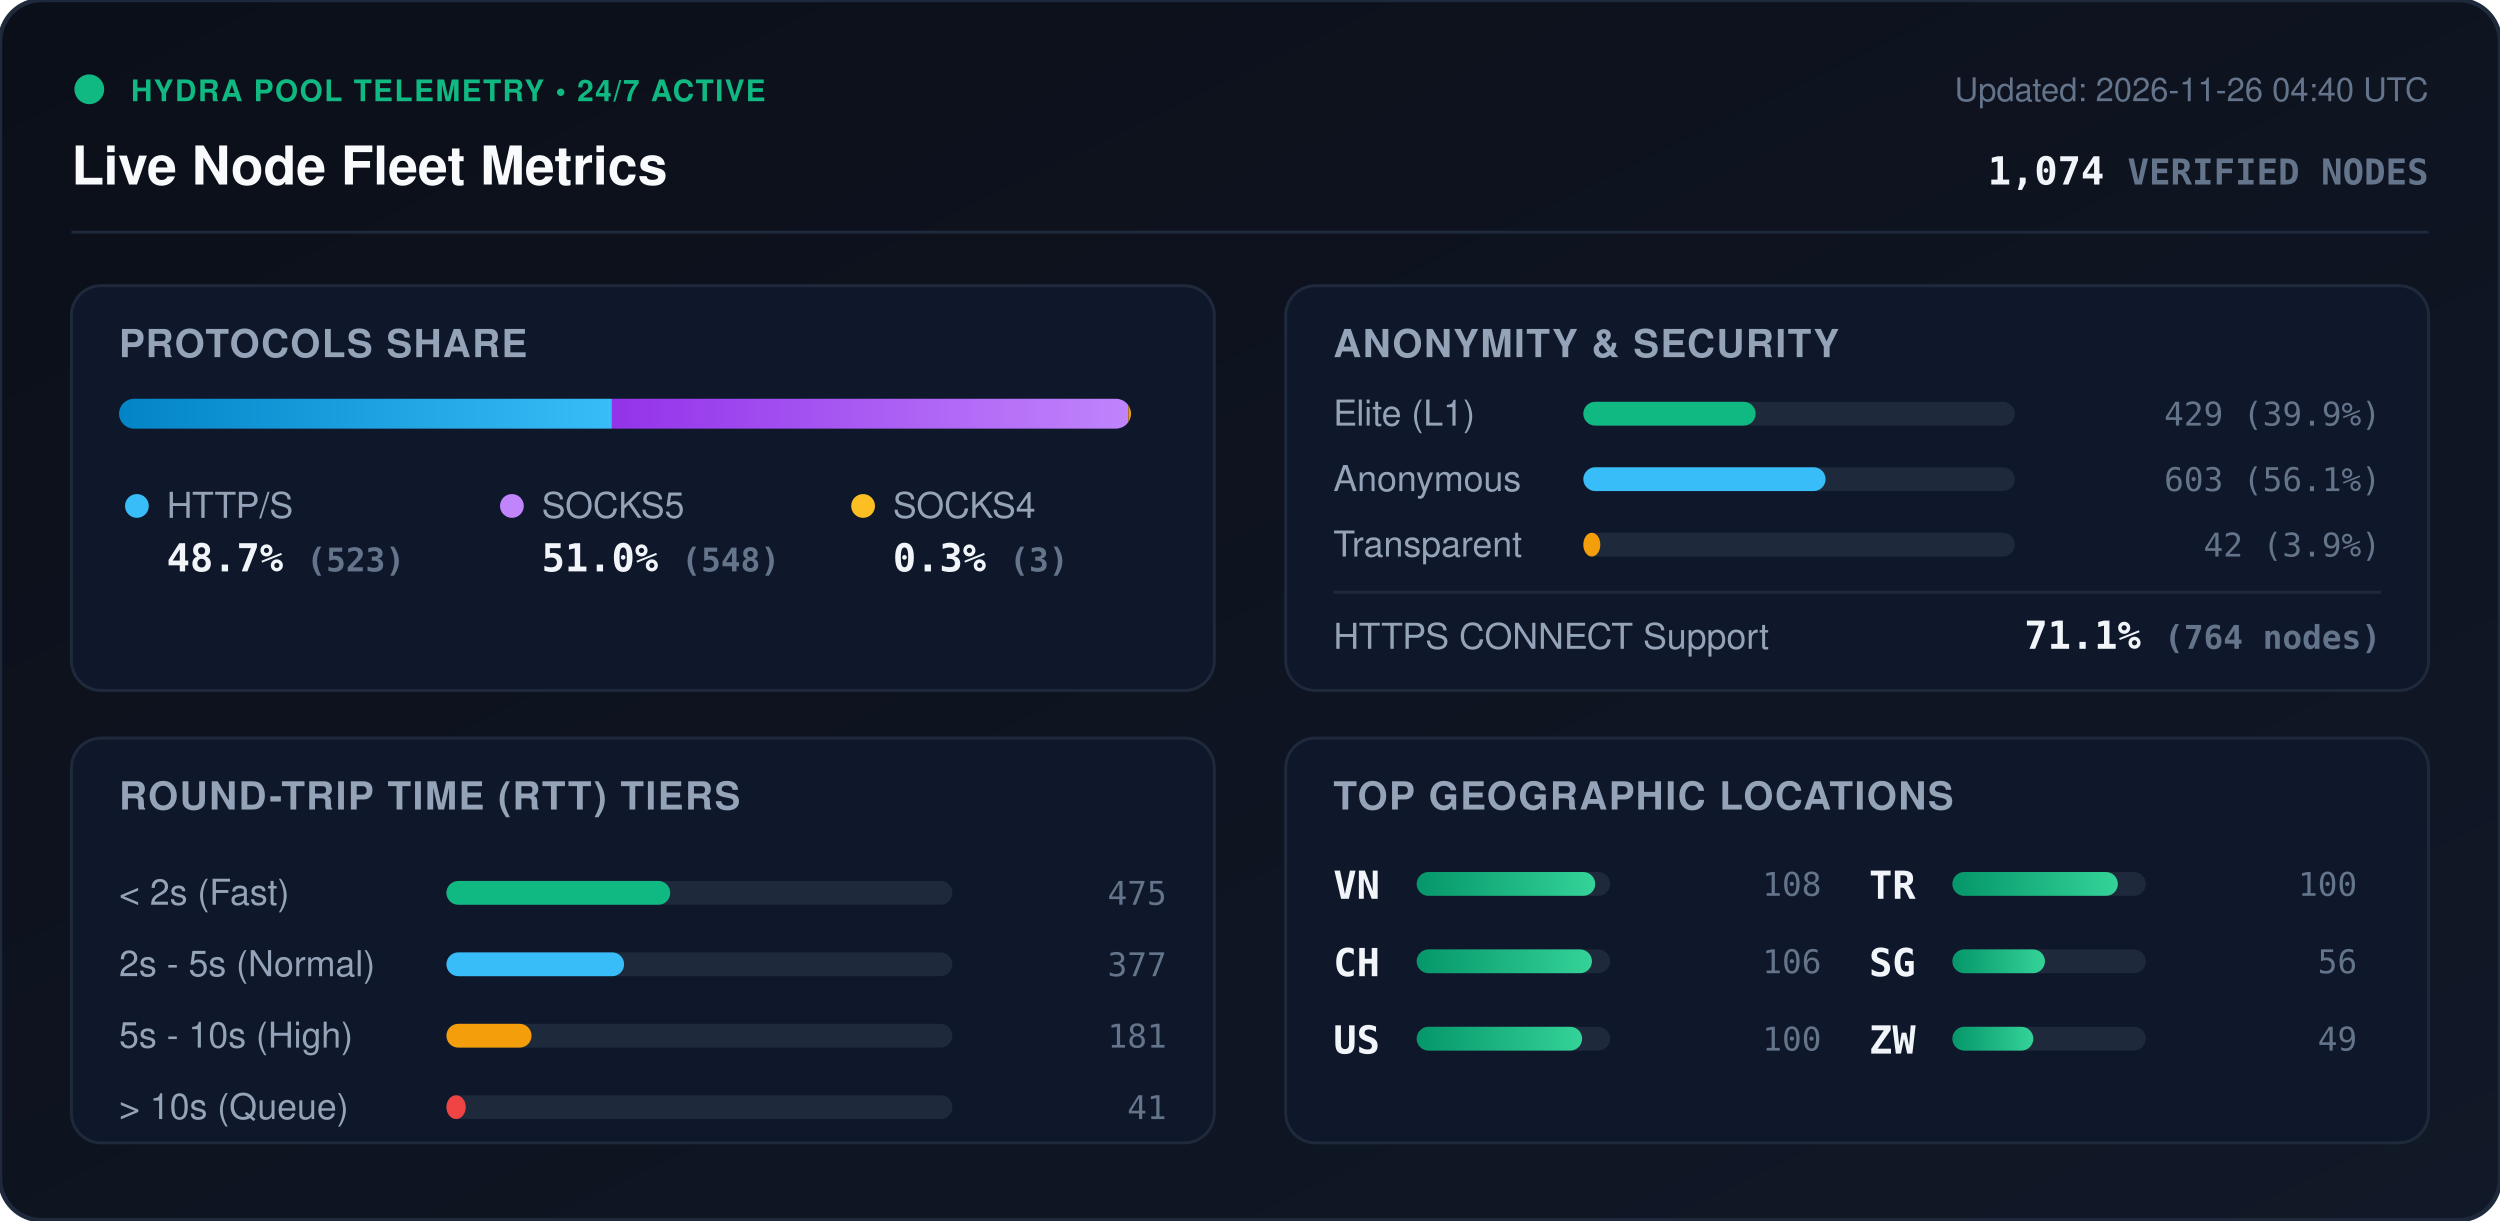
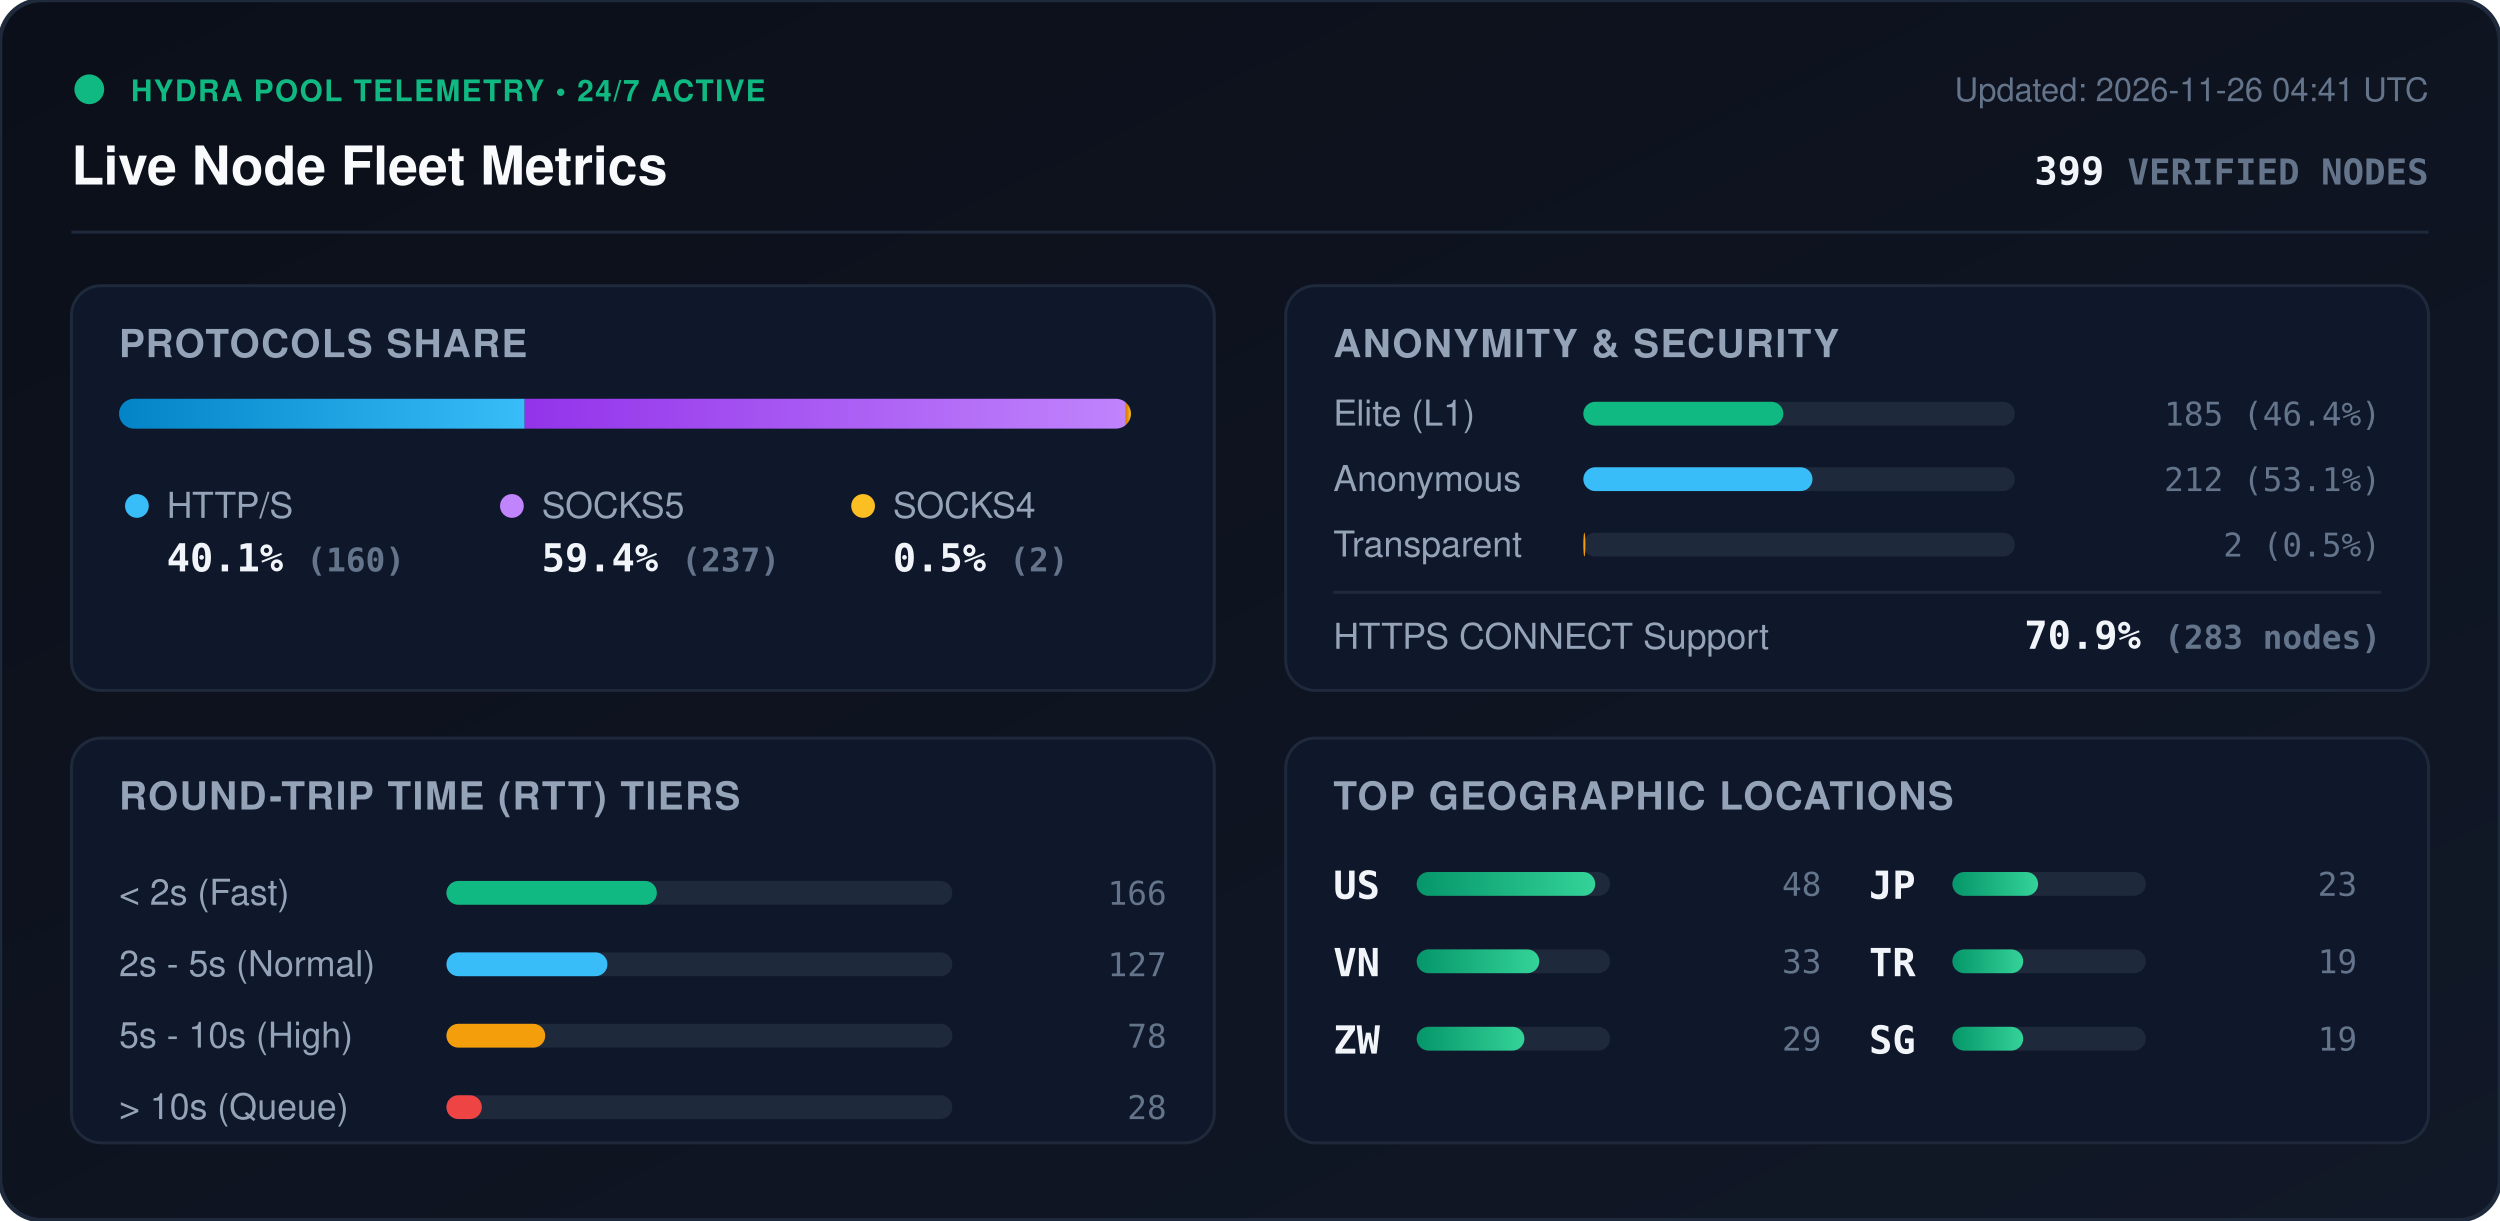
<svg xmlns="http://www.w3.org/2000/svg" viewBox="0 0 840 410" width="840" height="410" style="max-width: 100%; height: auto;">
  <defs>
    <linearGradient id="bg" x1="0%" y1="0%" x2="100%" y2="100%">
      <stop offset="0%" stop-color="#0b0f19" />
      <stop offset="100%" stop-color="#111827" />
    </linearGradient>
    <linearGradient id="bar-http" x1="0%" y1="0%" x2="100%" y2="0%">
      <stop offset="0%" stop-color="#0284c7" />
      <stop offset="100%" stop-color="#38bdf8" />
    </linearGradient>
    <linearGradient id="bar-socks5" x1="0%" y1="0%" x2="100%" y2="0%">
      <stop offset="0%" stop-color="#9333ea" />
      <stop offset="100%" stop-color="#c084fc" />
    </linearGradient>
    <linearGradient id="bar-socks4" x1="0%" y1="0%" x2="100%" y2="0%">
      <stop offset="0%" stop-color="#d97706" />
      <stop offset="100%" stop-color="#fbbf24" />
    </linearGradient>
    <linearGradient id="bar-green" x1="0%" y1="0%" x2="100%" y2="0%">
      <stop offset="0%" stop-color="#059669" />
      <stop offset="100%" stop-color="#34d399" />
    </linearGradient>
    <clipPath id="prog-track-clip">
      <rect width="340.0" height="10" rx="5" />
    </clipPath>
    <style>
      .title { font: 700 18px -apple-system, BlinkMacSystemFont, 'Segoe UI', Helvetica, Arial, sans-serif; fill: #f8fafc; }
      .sub { font: 500 11px -apple-system, BlinkMacSystemFont, 'Segoe UI', Helvetica, Arial, sans-serif; fill: #64748b; }
      .section-hdr { font: 600 13px -apple-system, BlinkMacSystemFont, 'Segoe UI', Helvetica, Arial, sans-serif; fill: #94a3b8; letter-spacing: 0.5px; }
      .metric-val { font: 700 13px -apple-system, BlinkMacSystemFont, 'Segoe UI', Helvetica, Arial, sans-serif; fill: #f1f5f9; }
      .metric-lbl { font: 500 12px -apple-system, BlinkMacSystemFont, 'Segoe UI', Helvetica, Arial, sans-serif; fill: #94a3b8; }
      .badge-txt { font: 700 10px -apple-system, BlinkMacSystemFont, 'Segoe UI', Helvetica, Arial, sans-serif; fill: #10b981; letter-spacing: 0.5px; }
      .mono { font-family: ui-monospace, SFMono-Regular, Menlo, Monaco, Consolas, monospace; }
      .pulse { animation: beacon 2s infinite ease-in-out; }
      @keyframes beacon { 0%, 100% { opacity: 1; } 50% { opacity: 0.35; } }
    </style>
  </defs>
  <rect width="840" height="410" rx="14" fill="url(#bg)" stroke="#1e293b" stroke-width="1.5" />
  <g transform="translate(24, 24)">
    <circle cx="6" cy="6" r="5" fill="#10b981" class="pulse" />
    <text x="20" y="10" class="badge-txt">HYDRA POOL TELEMETRY • 24/7 ACTIVE</text>
    <text x="0" y="38" class="title">Live Node Fleet Metrics</text>
-     <text x="792" y="10" text-anchor="end" class="sub">Updated: 2026-11-26 04:40 UTC</text>
-     <text x="792" y="38" text-anchor="end" class="metric-val mono" fill="#38bdf8">1,074 <tspan font-size="12" fill="#64748b">VERIFIED NODES</tspan>
+     <text x="792" y="10" text-anchor="end" class="sub">Updated: 2026-11-26 04:41 UTC</text>
+     <text x="792" y="38" text-anchor="end" class="metric-val mono" fill="#38bdf8">399 <tspan font-size="12" fill="#64748b">VERIFIED NODES</tspan>
    </text>
  </g>
  <line x1="24" y1="78" x2="816" y2="78" stroke="#1e293b" stroke-width="1" />
  <g transform="translate(24, 96)">
    <rect width="384" height="136" rx="10" fill="#0f172a" stroke="#1e293b" />
    <text x="16" y="24" class="section-hdr">PROTOCOLS SHARE</text>
    <g transform="translate(16, 38)">
      <rect width="340.0" height="10" rx="5" fill="#1e293b" />
      <g clip-path="url(#prog-track-clip)">
-         <rect x="0" width="165.6" height="10" fill="url(#bar-http)" />
-         <rect x="165.6" width="173.5" height="10" fill="url(#bar-socks5)" />
-         <rect x="339.1" width="0.9" height="10" fill="url(#bar-socks4)" />
+         <rect x="0" width="136.3" height="10" fill="url(#bar-http)" />
+         <rect x="136.3" width="202.0" height="10" fill="url(#bar-socks5)" />
+         <rect x="338.3" width="1.7" height="10" fill="url(#bar-socks4)" />
      </g>
    </g>
    <g transform="translate(16, 68)">
      <circle cx="6" cy="6" r="4" fill="#38bdf8" />
      <text x="16" y="10" class="metric-lbl">HTTP/S</text>
-       <text x="16" y="28" class="metric-val mono">48.7% <tspan font-size="11" fill="#64748b">(523)</tspan>
+       <text x="16" y="28" class="metric-val mono">40.1% <tspan font-size="11" fill="#64748b">(160)</tspan>
      </text>
      <circle cx="132" cy="6" r="4" fill="#c084fc" />
      <text x="142" y="10" class="metric-lbl">SOCKS5</text>
-       <text x="142" y="28" class="metric-val mono">51.0% <tspan font-size="11" fill="#64748b">(548)</tspan>
+       <text x="142" y="28" class="metric-val mono">59.4% <tspan font-size="11" fill="#64748b">(237)</tspan>
      </text>
      <circle cx="250" cy="6" r="4" fill="#fbbf24" />
      <text x="260" y="10" class="metric-lbl">SOCKS4</text>
-       <text x="260" y="28" class="metric-val mono">0.3% <tspan font-size="11" fill="#64748b">(3)</tspan>
+       <text x="260" y="28" class="metric-val mono">0.5% <tspan font-size="11" fill="#64748b">(2)</tspan>
      </text>
    </g>
  </g>
  <g transform="translate(432, 96)">
    <rect width="384" height="136" rx="10" fill="#0f172a" stroke="#1e293b" />
    <text x="16" y="24" class="section-hdr">ANONYMITY &amp; SECURITY</text>
    <text x="16" y="47" class="metric-lbl">Elite (L1)</text>
    <rect x="100" y="39" width="145.0" height="8" rx="4" fill="#1e293b" />
-     <rect x="100" y="39" width="57.9" height="8" rx="4" fill="#10b981" />
-     <text x="368" y="47" text-anchor="end" class="mono sub" fill="#e2e8f0">429 (39.9%)</text>
+     <rect x="100" y="39" width="67.2" height="8" rx="4" fill="#10b981" />
+     <text x="368" y="47" text-anchor="end" class="mono sub" fill="#e2e8f0">185 (46.4%)</text>
    <text x="16" y="69" class="metric-lbl">Anonymous</text>
    <rect x="100" y="61" width="145.0" height="8" rx="4" fill="#1e293b" />
-     <rect x="100" y="61" width="81.4" height="8" rx="4" fill="#38bdf8" />
-     <text x="368" y="69" text-anchor="end" class="mono sub" fill="#e2e8f0">603 (56.1%)</text>
+     <rect x="100" y="61" width="77.0" height="8" rx="4" fill="#38bdf8" />
+     <text x="368" y="69" text-anchor="end" class="mono sub" fill="#e2e8f0">212 (53.1%)</text>
    <text x="16" y="91" class="metric-lbl">Transparent</text>
    <rect x="100" y="83" width="145.0" height="8" rx="4" fill="#1e293b" />
-     <rect x="100" y="83" width="5.7" height="8" rx="4" fill="#f59e0b" />
-     <text x="368" y="91" text-anchor="end" class="mono sub" fill="#e2e8f0">42 (3.9%)</text>
+     <rect x="100" y="83" width="0.7" height="8" rx="4" fill="#f59e0b" />
+     <text x="368" y="91" text-anchor="end" class="mono sub" fill="#e2e8f0">2 (0.5%)</text>
    <line x1="16" y1="103" x2="368" y2="103" stroke="#1e293b" stroke-width="1" />
    <text x="16" y="122" class="metric-lbl">HTTPS CONNECT Support</text>
-     <text x="368" y="122" text-anchor="end" class="metric-val mono" fill="#34d399">71.1% <tspan font-size="11" fill="#64748b">(764 nodes)</tspan>
+     <text x="368" y="122" text-anchor="end" class="metric-val mono" fill="#34d399">70.9% <tspan font-size="11" fill="#64748b">(283 nodes)</tspan>
    </text>
  </g>
  <g transform="translate(24, 248)">
    <rect width="384" height="136" rx="10" fill="#0f172a" stroke="#1e293b" />
    <text x="16" y="24" class="section-hdr">ROUND-TRIP TIME (RTT) TIERS</text>
    <g transform="translate(16, 42)">
      <text x="0" y="14" class="metric-lbl">&lt; 2s (Fast)</text>
      <rect x="110" y="6" width="170" height="8" rx="4" fill="#1e293b" />
-       <rect x="110" y="6" width="75.2" height="8" rx="4" fill="#10b981" />
-       <text x="352" y="14" text-anchor="end" class="mono sub">475</text>
+       <rect x="110" y="6" width="70.7" height="8" rx="4" fill="#10b981" />
+       <text x="352" y="14" text-anchor="end" class="mono sub">166</text>
      <text x="0" y="38" class="metric-lbl">2s - 5s (Normal)</text>
      <rect x="110" y="30" width="170" height="8" rx="4" fill="#1e293b" />
-       <rect x="110" y="30" width="59.7" height="8" rx="4" fill="#38bdf8" />
-       <text x="352" y="38" text-anchor="end" class="mono sub">377</text>
+       <rect x="110" y="30" width="54.1" height="8" rx="4" fill="#38bdf8" />
+       <text x="352" y="38" text-anchor="end" class="mono sub">127</text>
      <text x="0" y="62" class="metric-lbl">5s - 10s (High)</text>
      <rect x="110" y="54" width="170" height="8" rx="4" fill="#1e293b" />
-       <rect x="110" y="54" width="28.6" height="8" rx="4" fill="#f59e0b" />
-       <text x="352" y="62" text-anchor="end" class="mono sub">181</text>
+       <rect x="110" y="54" width="33.2" height="8" rx="4" fill="#f59e0b" />
+       <text x="352" y="62" text-anchor="end" class="mono sub">78</text>
      <text x="0" y="86" class="metric-lbl">&gt; 10s (Queue)</text>
      <rect x="110" y="78" width="170" height="8" rx="4" fill="#1e293b" />
-       <rect x="110" y="78" width="6.5" height="8" rx="4" fill="#ef4444" />
-       <text x="352" y="86" text-anchor="end" class="mono sub">41</text>
+       <rect x="110" y="78" width="11.9" height="8" rx="4" fill="#ef4444" />
+       <text x="352" y="86" text-anchor="end" class="mono sub">28</text>
    </g>
  </g>
  <g transform="translate(432, 248)">
    <rect width="384" height="136" rx="10" fill="#0f172a" stroke="#1e293b" />
    <text x="16" y="24" class="section-hdr">TOP GEOGRAPHIC LOCATIONS</text>
    <g transform="translate(16, 42)">
      <g transform="translate(0, 0)">
+         <text x="0" y="12" class="mono metric-val" font-size="12">US</text>
+         <rect x="28" y="3" width="65" height="8" rx="4" fill="#1e293b" />
+         <rect x="28" y="3" width="60.0" height="8" rx="4" fill="url(#bar-green)" />
+         <text x="164" y="11" text-anchor="end" class="mono sub">48</text>
+       </g>
+       <g transform="translate(0, 26)">
        <text x="0" y="12" class="mono metric-val" font-size="12">VN</text>
        <rect x="28" y="3" width="65" height="8" rx="4" fill="#1e293b" />
-         <rect x="28" y="3" width="60.0" height="8" rx="4" fill="url(#bar-green)" />
-         <text x="164" y="11" text-anchor="end" class="mono sub">108</text>
-       </g>
-       <g transform="translate(0, 26)">
-         <text x="0" y="12" class="mono metric-val" font-size="12">CH</text>
-         <rect x="28" y="3" width="65" height="8" rx="4" fill="#1e293b" />
-         <rect x="28" y="3" width="58.9" height="8" rx="4" fill="url(#bar-green)" />
-         <text x="164" y="11" text-anchor="end" class="mono sub">106</text>
+         <rect x="28" y="3" width="41.2" height="8" rx="4" fill="url(#bar-green)" />
+         <text x="164" y="11" text-anchor="end" class="mono sub">33</text>
      </g>
      <g transform="translate(0, 52)">
-         <text x="0" y="12" class="mono metric-val" font-size="12">US</text>
+         <text x="0" y="12" class="mono metric-val" font-size="12">ZW</text>
        <rect x="28" y="3" width="65" height="8" rx="4" fill="#1e293b" />
-         <rect x="28" y="3" width="55.6" height="8" rx="4" fill="url(#bar-green)" />
-         <text x="164" y="11" text-anchor="end" class="mono sub">100</text>
+         <rect x="28" y="3" width="36.2" height="8" rx="4" fill="url(#bar-green)" />
+         <text x="164" y="11" text-anchor="end" class="mono sub">29</text>
      </g>
      <g transform="translate(180, 0)">
+         <text x="0" y="12" class="mono metric-val" font-size="12">JP</text>
+         <rect x="28" y="3" width="65" height="8" rx="4" fill="#1e293b" />
+         <rect x="28" y="3" width="28.8" height="8" rx="4" fill="url(#bar-green)" />
+         <text x="164" y="11" text-anchor="end" class="mono sub">23</text>
+       </g>
+       <g transform="translate(180, 26)">
        <text x="0" y="12" class="mono metric-val" font-size="12">TR</text>
        <rect x="28" y="3" width="65" height="8" rx="4" fill="#1e293b" />
-         <rect x="28" y="3" width="55.6" height="8" rx="4" fill="url(#bar-green)" />
-         <text x="164" y="11" text-anchor="end" class="mono sub">100</text>
+         <rect x="28" y="3" width="23.8" height="8" rx="4" fill="url(#bar-green)" />
+         <text x="164" y="11" text-anchor="end" class="mono sub">19</text>
      </g>
-       <g transform="translate(180, 26)">
+       <g transform="translate(180, 52)">
        <text x="0" y="12" class="mono metric-val" font-size="12">SG</text>
        <rect x="28" y="3" width="65" height="8" rx="4" fill="#1e293b" />
-         <rect x="28" y="3" width="31.1" height="8" rx="4" fill="url(#bar-green)" />
-         <text x="164" y="11" text-anchor="end" class="mono sub">56</text>
-       </g>
-       <g transform="translate(180, 52)">
-         <text x="0" y="12" class="mono metric-val" font-size="12">ZW</text>
-         <rect x="28" y="3" width="65" height="8" rx="4" fill="#1e293b" />
-         <rect x="28" y="3" width="27.2" height="8" rx="4" fill="url(#bar-green)" />
-         <text x="164" y="11" text-anchor="end" class="mono sub">49</text>
+         <rect x="28" y="3" width="23.8" height="8" rx="4" fill="url(#bar-green)" />
+         <text x="164" y="11" text-anchor="end" class="mono sub">19</text>
      </g>
    </g>
  </g>
</svg>
